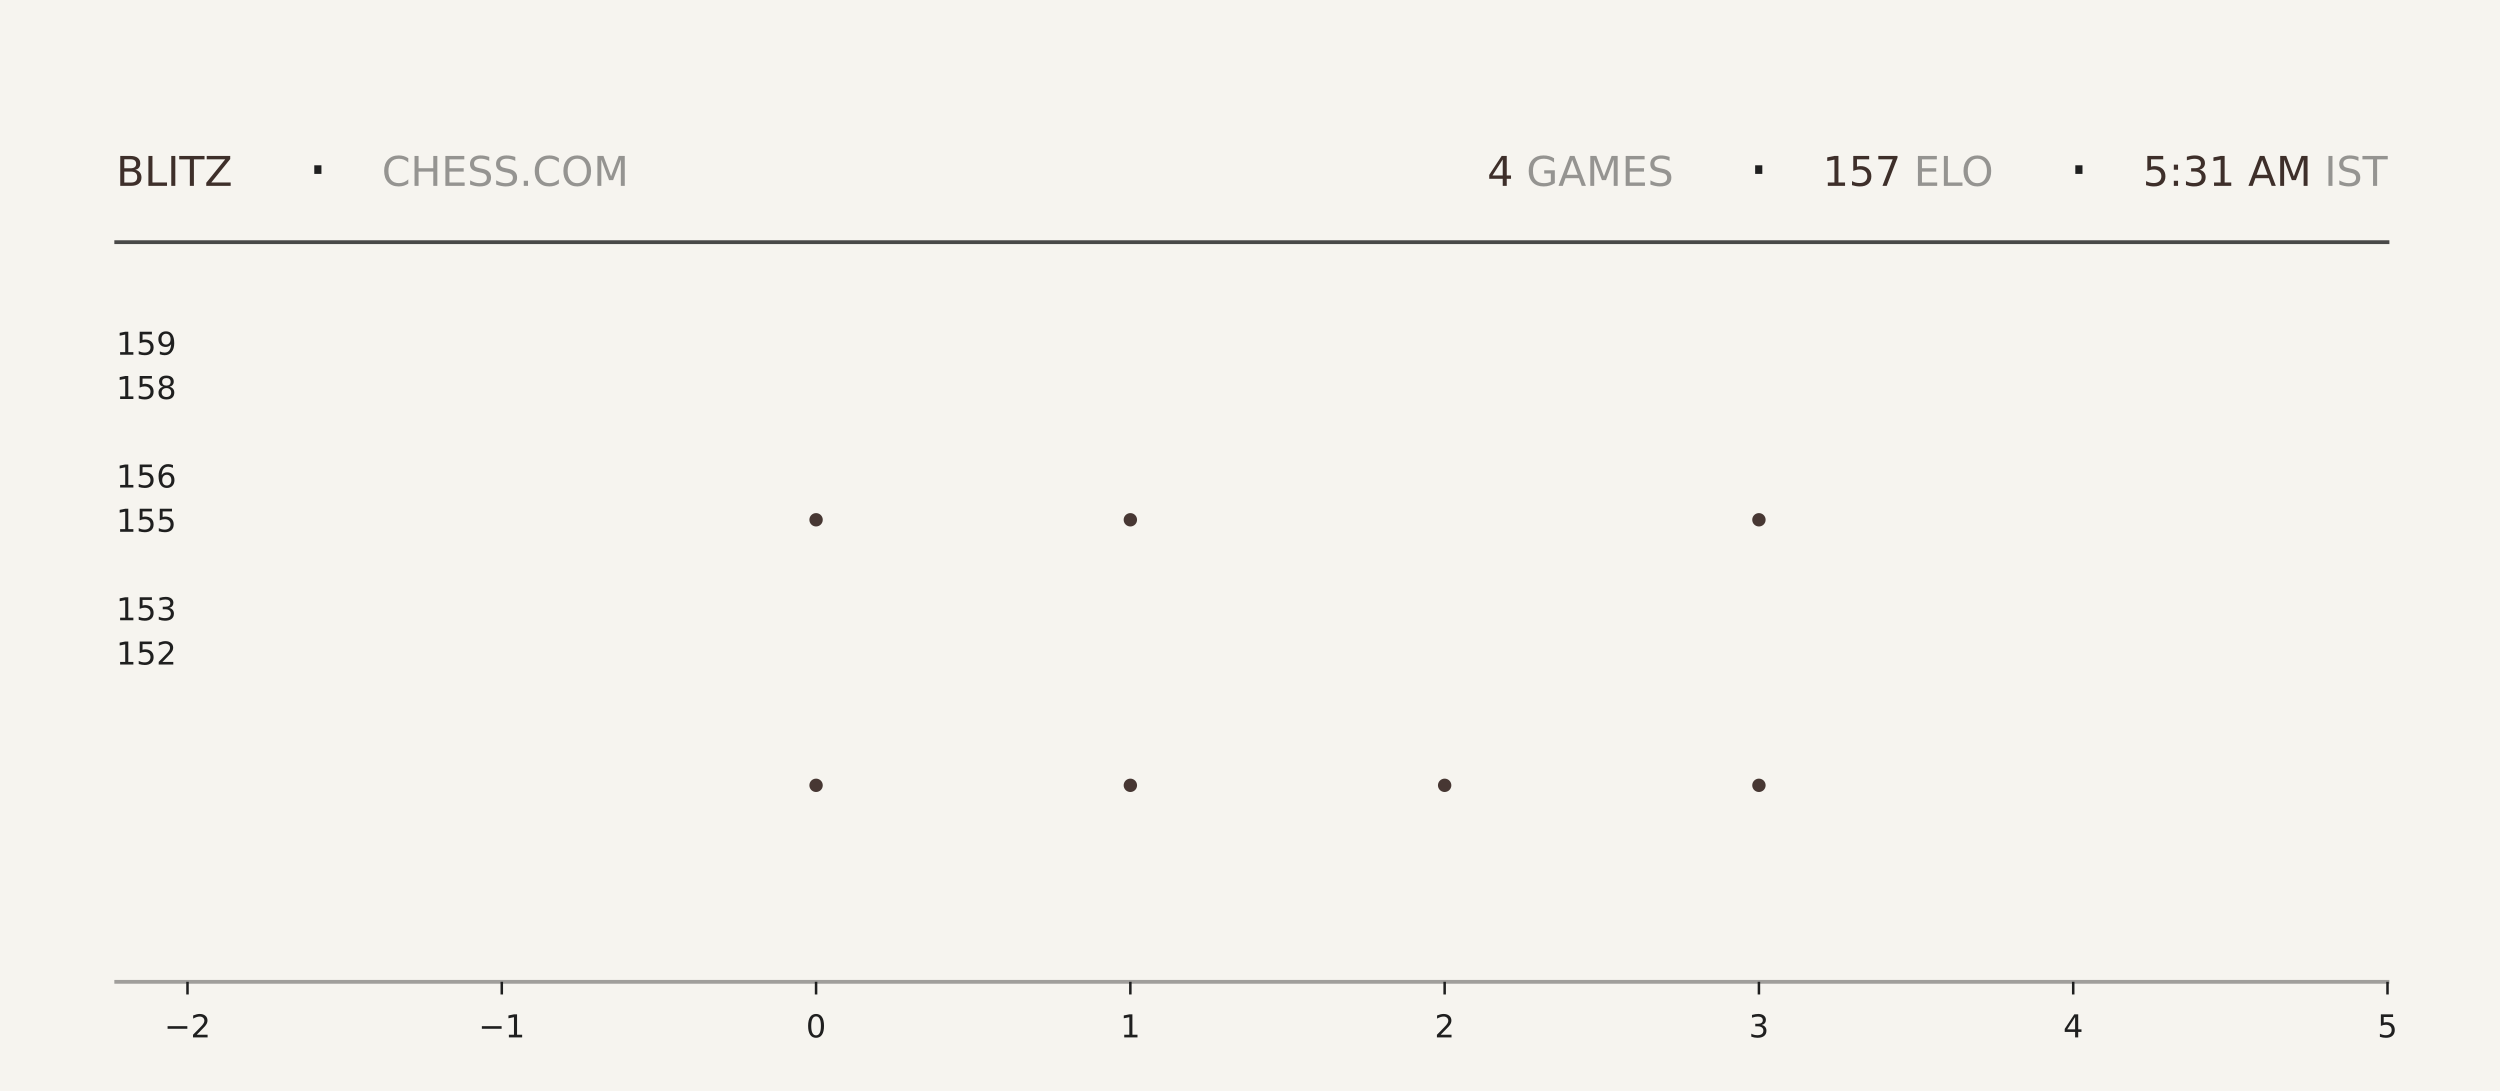
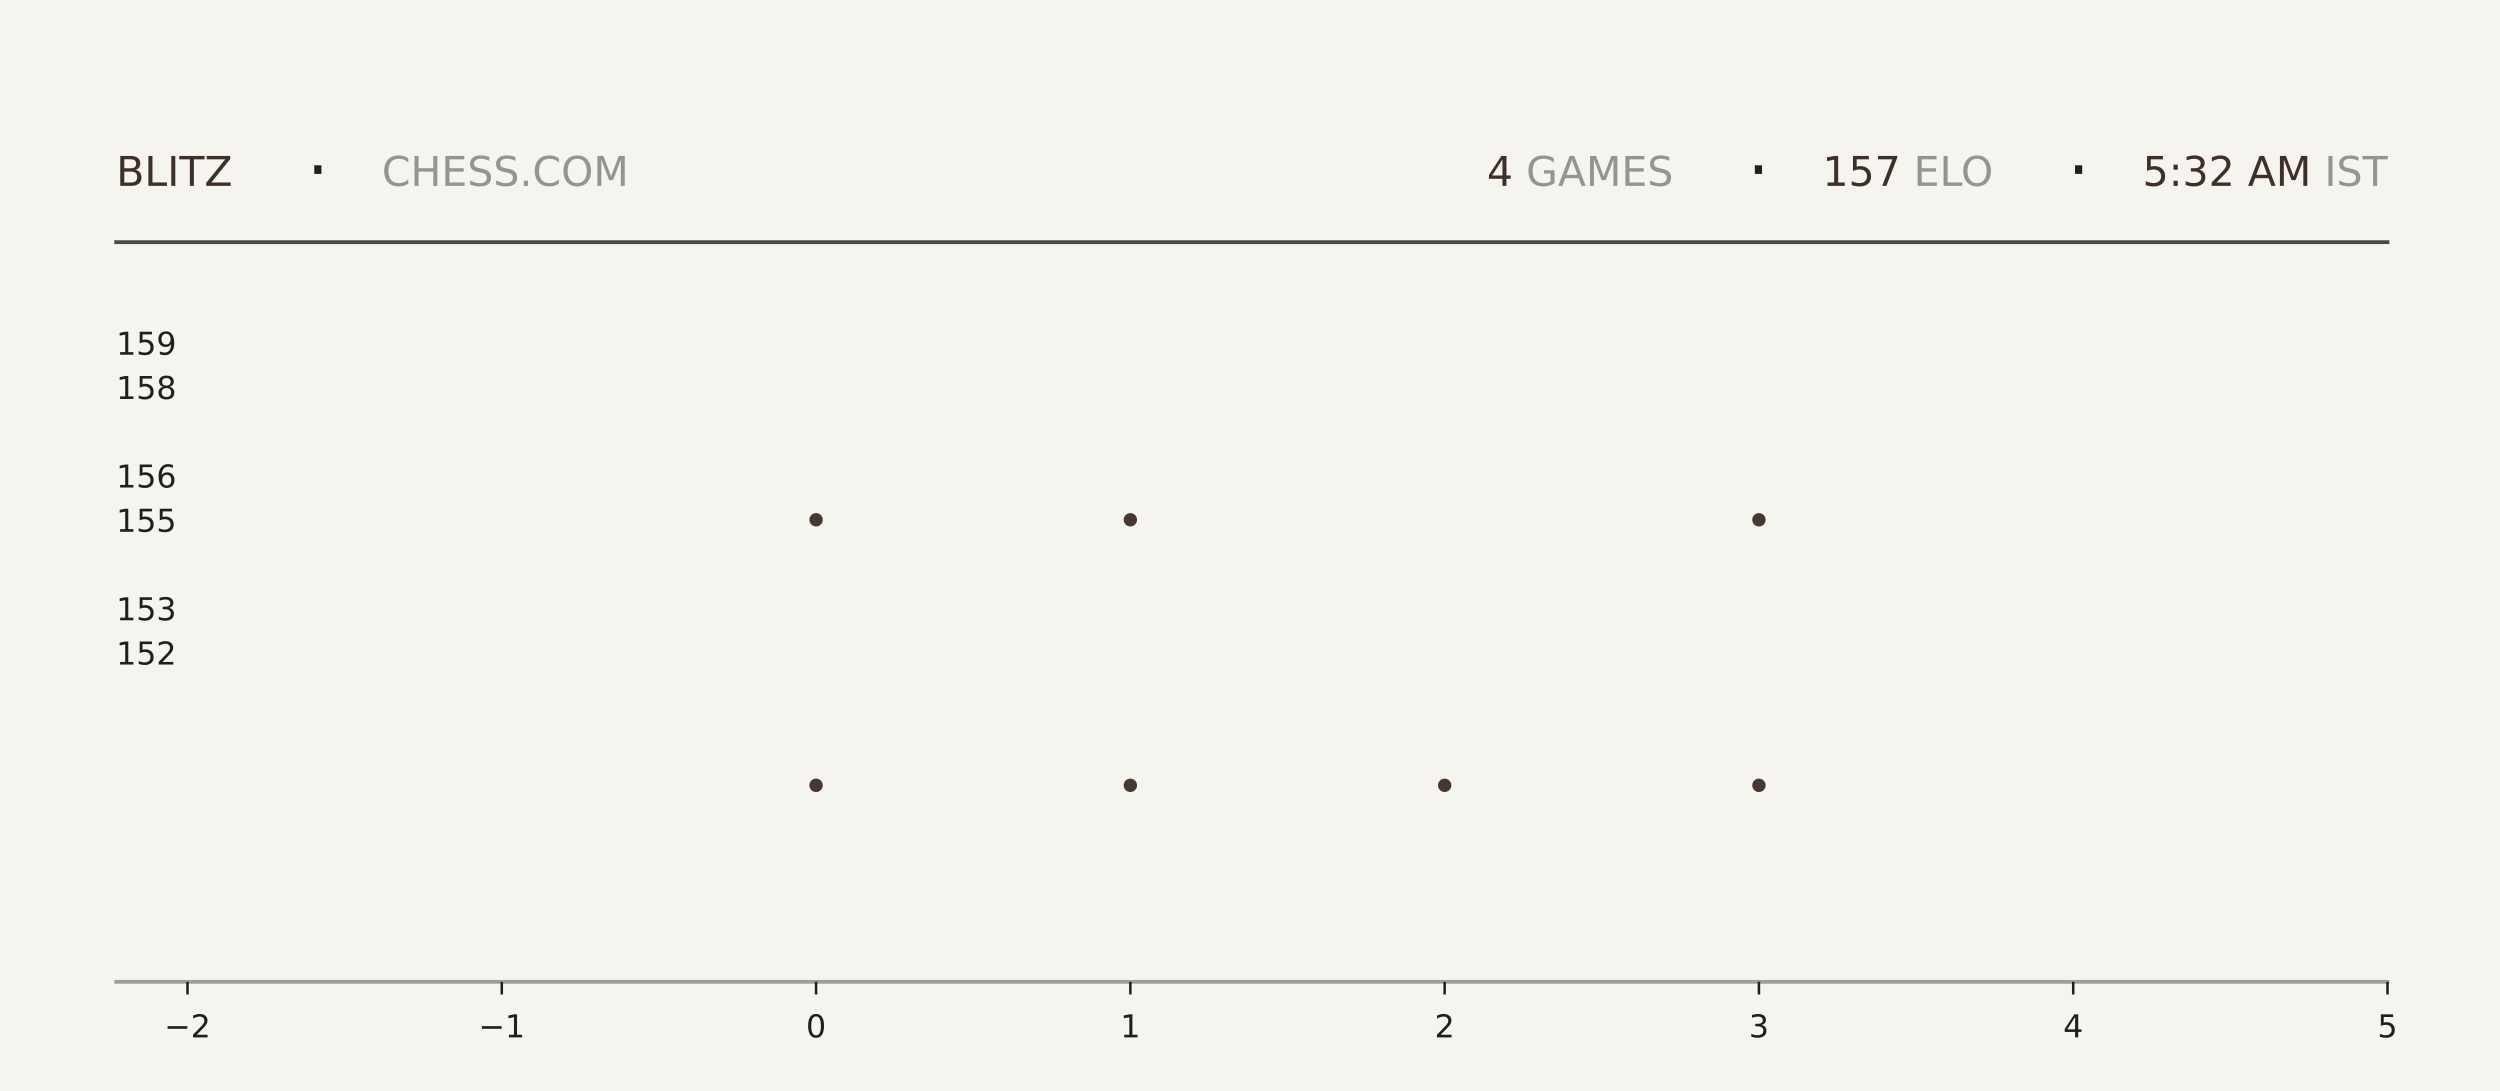
<svg xmlns="http://www.w3.org/2000/svg" xmlns:xlink="http://www.w3.org/1999/xlink" width="792pt" height="345.6pt" viewBox="0 0 792 345.6" version="1.1">
  <defs>
    <style type="text/css">*{stroke-linejoin: round; stroke-linecap: butt}</style>
  </defs>
  <g id="figure_1">
    <g id="patch_1">
      <path d="M 0 345.6  L 792 345.6  L 792 0  L 0 0  z " style="fill: #f6f4ef" />
    </g>
    <g id="axes_1">
      <g id="patch_2">
        <path d="M 59.4 311.04  L 756.36 311.04  L 756.36 103.68  L 59.4 103.68  z " style="fill: #f6f4ef" />
      </g>
      <g id="PathCollection_1">
        <defs>
-           <path id="m1d4a5a8f76" d="M 0 2.121  C 0.563 2.121 1.102 1.898 1.5 1.5  C 1.898 1.102 2.121 0.563 2.121 0  C 2.121 -0.563 1.898 -1.102 1.5 -1.5  C 1.102 -1.898 0.563 -2.121 0 -2.121  C -0.563 -2.121 -1.102 -1.898 -1.5 -1.5  C -1.898 -1.102 -2.121 -0.563 -2.121 0  C -2.121 0.563 -1.898 1.102 -1.5 1.5  C -1.102 1.898 -0.563 2.121 0 2.121  z " />
-         </defs>
-         <g clip-path="url(#pe805513de7)">
-           <use xlink:href="#m1d4a5a8f76" x="258.531" y="248.79" style="fill: #3e2f2a; fill-opacity: 0.95" />
-           <use xlink:href="#m1d4a5a8f76" x="258.531" y="164.668" style="fill: #3e2f2a; fill-opacity: 0.95" />
+           <path id="mcf1b8cc965" d="M 0 2.121  C 0.563 2.121 1.102 1.898 1.5 1.5  C 1.898 1.102 2.121 0.563 2.121 0  C 2.121 -0.563 1.898 -1.102 1.5 -1.5  C 1.102 -1.898 0.563 -2.121 0 -2.121  C -0.563 -2.121 -1.102 -1.898 -1.5 -1.5  C -1.898 -1.102 -2.121 -0.563 -2.121 0  C -2.121 0.563 -1.898 1.102 -1.5 1.5  C -1.102 1.898 -0.563 2.121 0 2.121  z " />
+         </defs>
+         <g clip-path="url(#p54ba9f88dd)">
+           <use xlink:href="#mcf1b8cc965" x="258.531" y="248.79" style="fill: #3e2f2a; fill-opacity: 0.95" />
+           <use xlink:href="#mcf1b8cc965" x="258.531" y="164.668" style="fill: #3e2f2a; fill-opacity: 0.95" />
        </g>
      </g>
      <g id="PathCollection_2">
-         <g clip-path="url(#pe805513de7)">
-           <use xlink:href="#m1d4a5a8f76" x="358.097" y="248.79" style="fill: #3e2f2a; fill-opacity: 0.95" />
-           <use xlink:href="#m1d4a5a8f76" x="358.097" y="164.668" style="fill: #3e2f2a; fill-opacity: 0.95" />
-           <use xlink:href="#m1d4a5a8f76" x="358.097" y="80.547" style="fill: #3e2f2a; fill-opacity: 0.95" />
+         <g clip-path="url(#p54ba9f88dd)">
+           <use xlink:href="#mcf1b8cc965" x="358.097" y="248.79" style="fill: #3e2f2a; fill-opacity: 0.95" />
+           <use xlink:href="#mcf1b8cc965" x="358.097" y="164.668" style="fill: #3e2f2a; fill-opacity: 0.95" />
+           <use xlink:href="#mcf1b8cc965" x="358.097" y="80.547" style="fill: #3e2f2a; fill-opacity: 0.95" />
        </g>
      </g>
      <g id="PathCollection_3">
-         <g clip-path="url(#pe805513de7)">
-           <use xlink:href="#m1d4a5a8f76" x="457.663" y="248.79" style="fill: #3e2f2a; fill-opacity: 0.95" />
+         <g clip-path="url(#p54ba9f88dd)">
+           <use xlink:href="#mcf1b8cc965" x="457.663" y="248.79" style="fill: #3e2f2a; fill-opacity: 0.95" />
        </g>
      </g>
      <g id="PathCollection_4">
-         <g clip-path="url(#pe805513de7)">
-           <use xlink:href="#m1d4a5a8f76" x="557.229" y="248.79" style="fill: #3e2f2a; fill-opacity: 0.95" />
-           <use xlink:href="#m1d4a5a8f76" x="557.229" y="164.668" style="fill: #3e2f2a; fill-opacity: 0.95" />
-           <use xlink:href="#m1d4a5a8f76" x="557.229" y="80.547" style="fill: #3e2f2a; fill-opacity: 0.95" />
+         <g clip-path="url(#p54ba9f88dd)">
+           <use xlink:href="#mcf1b8cc965" x="557.229" y="248.79" style="fill: #3e2f2a; fill-opacity: 0.95" />
+           <use xlink:href="#mcf1b8cc965" x="557.229" y="164.668" style="fill: #3e2f2a; fill-opacity: 0.95" />
+           <use xlink:href="#mcf1b8cc965" x="557.229" y="80.547" style="fill: #3e2f2a; fill-opacity: 0.95" />
        </g>
      </g>
      <g id="matplotlib.axis_1">
        <g id="xtick_1">
          <g id="line2d_1">
            <defs>
-               <path id="me26bf2d087" d="M 0 0  L 0 4  " style="stroke: #1f1f1f; stroke-width: 0.8" />
+               <path id="m02dc1f61db" d="M 0 0  L 0 4  " style="stroke: #1f1f1f; stroke-width: 0.8" />
            </defs>
            <g>
-               <use xlink:href="#me26bf2d087" x="59.4" y="311.04" style="fill: #1f1f1f; stroke: #1f1f1f; stroke-width: 0.8" />
+               <use xlink:href="#m02dc1f61db" x="59.4" y="311.04" style="fill: #1f1f1f; stroke: #1f1f1f; stroke-width: 0.8" />
            </g>
          </g>
          <g id="text_1">
            <g style="fill: #1f1f1f" transform="translate(52.02891 328.6384) scale(0.1 -0.1)">
              <defs>
                <path id="DejaVuSans-2212" d="M 678 2272  L 4684 2272  L 4684 1741  L 678 1741  L 678 2272  z " transform="scale(0.015625)" />
                <path id="DejaVuSans-32" d="M 1228 531  L 3431 531  L 3431 0  L 469 0  L 469 531  Q 828 903 1448 1529  Q 2069 2156 2228 2338  Q 2531 2678 2651 2914  Q 2772 3150 2772 3378  Q 2772 3750 2511 3984  Q 2250 4219 1831 4219  Q 1534 4219 1204 4116  Q 875 4013 500 3803  L 500 4441  Q 881 4594 1212 4672  Q 1544 4750 1819 4750  Q 2544 4750 2975 4387  Q 3406 4025 3406 3419  Q 3406 3131 3298 2873  Q 3191 2616 2906 2266  Q 2828 2175 2409 1742  Q 1991 1309 1228 531  z " transform="scale(0.015625)" />
              </defs>
              <use xlink:href="#DejaVuSans-2212" />
              <use xlink:href="#DejaVuSans-32" transform="translate(83.78906 0)" />
            </g>
          </g>
        </g>
        <g id="xtick_2">
          <g id="line2d_2">
            <g>
-               <use xlink:href="#me26bf2d087" x="158.966" y="311.04" style="fill: #1f1f1f; stroke: #1f1f1f; stroke-width: 0.8" />
+               <use xlink:href="#m02dc1f61db" x="158.966" y="311.04" style="fill: #1f1f1f; stroke: #1f1f1f; stroke-width: 0.8" />
            </g>
          </g>
          <g id="text_2">
            <g style="fill: #1f1f1f" transform="translate(151.5946 328.6384) scale(0.1 -0.1)">
              <defs>
                <path id="DejaVuSans-31" d="M 794 531  L 1825 531  L 1825 4091  L 703 3866  L 703 4441  L 1819 4666  L 2450 4666  L 2450 531  L 3481 531  L 3481 0  L 794 0  L 794 531  z " transform="scale(0.015625)" />
              </defs>
              <use xlink:href="#DejaVuSans-2212" />
              <use xlink:href="#DejaVuSans-31" transform="translate(83.78906 0)" />
            </g>
          </g>
        </g>
        <g id="xtick_3">
          <g id="line2d_3">
            <g>
-               <use xlink:href="#me26bf2d087" x="258.531" y="311.04" style="fill: #1f1f1f; stroke: #1f1f1f; stroke-width: 0.8" />
+               <use xlink:href="#m02dc1f61db" x="258.531" y="311.04" style="fill: #1f1f1f; stroke: #1f1f1f; stroke-width: 0.8" />
            </g>
          </g>
          <g id="text_3">
            <g style="fill: #1f1f1f" transform="translate(255.3502 328.6384) scale(0.1 -0.1)">
              <defs>
                <path id="DejaVuSans-30" d="M 2034 4250  Q 1547 4250 1301 3770  Q 1056 3291 1056 2328  Q 1056 1369 1301 889  Q 1547 409 2034 409  Q 2525 409 2770 889  Q 3016 1369 3016 2328  Q 3016 3291 2770 3770  Q 2525 4250 2034 4250  z M 2034 4750  Q 2819 4750 3233 4129  Q 3647 3509 3647 2328  Q 3647 1150 3233 529  Q 2819 -91 2034 -91  Q 1250 -91 836 529  Q 422 1150 422 2328  Q 422 3509 836 4129  Q 1250 4750 2034 4750  z " transform="scale(0.015625)" />
              </defs>
              <use xlink:href="#DejaVuSans-30" />
            </g>
          </g>
        </g>
        <g id="xtick_4">
          <g id="line2d_4">
            <g>
-               <use xlink:href="#me26bf2d087" x="358.097" y="311.04" style="fill: #1f1f1f; stroke: #1f1f1f; stroke-width: 0.8" />
+               <use xlink:href="#m02dc1f61db" x="358.097" y="311.04" style="fill: #1f1f1f; stroke: #1f1f1f; stroke-width: 0.8" />
            </g>
          </g>
          <g id="text_4">
            <g style="fill: #1f1f1f" transform="translate(354.9159 328.6384) scale(0.1 -0.1)">
              <use xlink:href="#DejaVuSans-31" />
            </g>
          </g>
        </g>
        <g id="xtick_5">
          <g id="line2d_5">
            <g>
-               <use xlink:href="#me26bf2d087" x="457.663" y="311.04" style="fill: #1f1f1f; stroke: #1f1f1f; stroke-width: 0.8" />
+               <use xlink:href="#m02dc1f61db" x="457.663" y="311.04" style="fill: #1f1f1f; stroke: #1f1f1f; stroke-width: 0.8" />
            </g>
          </g>
          <g id="text_5">
            <g style="fill: #1f1f1f" transform="translate(454.4816 328.6384) scale(0.1 -0.1)">
              <use xlink:href="#DejaVuSans-32" />
            </g>
          </g>
        </g>
        <g id="xtick_6">
          <g id="line2d_6">
            <g>
-               <use xlink:href="#me26bf2d087" x="557.229" y="311.04" style="fill: #1f1f1f; stroke: #1f1f1f; stroke-width: 0.8" />
+               <use xlink:href="#m02dc1f61db" x="557.229" y="311.04" style="fill: #1f1f1f; stroke: #1f1f1f; stroke-width: 0.8" />
            </g>
          </g>
          <g id="text_6">
            <g style="fill: #1f1f1f" transform="translate(554.0473 328.6384) scale(0.1 -0.1)">
              <defs>
                <path id="DejaVuSans-33" d="M 2597 2516  Q 3050 2419 3304 2112  Q 3559 1806 3559 1356  Q 3559 666 3084 287  Q 2609 -91 1734 -91  Q 1441 -91 1130 -33  Q 819 25 488 141  L 488 750  Q 750 597 1062 519  Q 1375 441 1716 441  Q 2309 441 2620 675  Q 2931 909 2931 1356  Q 2931 1769 2642 2001  Q 2353 2234 1838 2234  L 1294 2234  L 1294 2753  L 1863 2753  Q 2328 2753 2575 2939  Q 2822 3125 2822 3475  Q 2822 3834 2567 4026  Q 2313 4219 1838 4219  Q 1578 4219 1281 4162  Q 984 4106 628 3988  L 628 4550  Q 988 4650 1302 4700  Q 1616 4750 1894 4750  Q 2613 4750 3031 4423  Q 3450 4097 3450 3541  Q 3450 3153 3228 2886  Q 3006 2619 2597 2516  z " transform="scale(0.015625)" />
              </defs>
              <use xlink:href="#DejaVuSans-33" />
            </g>
          </g>
        </g>
        <g id="xtick_7">
          <g id="line2d_7">
            <g>
-               <use xlink:href="#me26bf2d087" x="656.794" y="311.04" style="fill: #1f1f1f; stroke: #1f1f1f; stroke-width: 0.8" />
+               <use xlink:href="#m02dc1f61db" x="656.794" y="311.04" style="fill: #1f1f1f; stroke: #1f1f1f; stroke-width: 0.8" />
            </g>
          </g>
          <g id="text_7">
            <g style="fill: #1f1f1f" transform="translate(653.613 328.6384) scale(0.1 -0.1)">
              <defs>
                <path id="DejaVuSans-34" d="M 2419 4116  L 825 1625  L 2419 1625  L 2419 4116  z M 2253 4666  L 3047 4666  L 3047 1625  L 3713 1625  L 3713 1100  L 3047 1100  L 3047 0  L 2419 0  L 2419 1100  L 313 1100  L 313 1709  L 2253 4666  z " transform="scale(0.015625)" />
              </defs>
              <use xlink:href="#DejaVuSans-34" />
            </g>
          </g>
        </g>
        <g id="xtick_8">
          <g id="line2d_8">
            <g>
-               <use xlink:href="#me26bf2d087" x="756.36" y="311.04" style="fill: #1f1f1f; stroke: #1f1f1f; stroke-width: 0.8" />
+               <use xlink:href="#m02dc1f61db" x="756.36" y="311.04" style="fill: #1f1f1f; stroke: #1f1f1f; stroke-width: 0.8" />
            </g>
          </g>
          <g id="text_8">
            <g style="fill: #1f1f1f" transform="translate(753.1788 328.6384) scale(0.1 -0.1)">
              <defs>
                <path id="DejaVuSans-35" d="M 691 4666  L 3169 4666  L 3169 4134  L 1269 4134  L 1269 2991  Q 1406 3038 1543 3061  Q 1681 3084 1819 3084  Q 2600 3084 3056 2656  Q 3513 2228 3513 1497  Q 3513 744 3044 326  Q 2575 -91 1722 -91  Q 1428 -91 1123 -41  Q 819 9 494 109  L 494 744  Q 775 591 1075 516  Q 1375 441 1709 441  Q 2250 441 2565 725  Q 2881 1009 2881 1497  Q 2881 1984 2565 2268  Q 2250 2553 1709 2553  Q 1456 2553 1204 2497  Q 953 2441 691 2322  L 691 4666  z " transform="scale(0.015625)" />
              </defs>
              <use xlink:href="#DejaVuSans-35" />
            </g>
          </g>
        </g>
      </g>
      <g id="matplotlib.axis_2">
        <g id="ytick_1">
          <g id="line2d_9" />
          <g id="text_9">
            <g style="fill: #1f1f1f" transform="translate(36.8125 210.5283) scale(0.1 -0.1)">
              <use xlink:href="#DejaVuSans-31" />
              <use xlink:href="#DejaVuSans-35" transform="translate(63.62305 0)" />
              <use xlink:href="#DejaVuSans-32" transform="translate(127.2461 0)" />
            </g>
          </g>
        </g>
        <g id="ytick_2">
          <g id="line2d_10" />
          <g id="text_10">
            <g style="fill: #1f1f1f" transform="translate(36.8125 196.508) scale(0.1 -0.1)">
              <use xlink:href="#DejaVuSans-31" />
              <use xlink:href="#DejaVuSans-35" transform="translate(63.62305 0)" />
              <use xlink:href="#DejaVuSans-33" transform="translate(127.2461 0)" />
            </g>
          </g>
        </g>
        <g id="ytick_3">
          <g id="line2d_11" />
          <g id="text_11">
            <g style="fill: #1f1f1f" transform="translate(36.8125 168.4675) scale(0.1 -0.1)">
              <use xlink:href="#DejaVuSans-31" />
              <use xlink:href="#DejaVuSans-35" transform="translate(63.62305 0)" />
              <use xlink:href="#DejaVuSans-35" transform="translate(127.2461 0)" />
            </g>
          </g>
        </g>
        <g id="ytick_4">
          <g id="line2d_12" />
          <g id="text_12">
            <g style="fill: #1f1f1f" transform="translate(36.8125 154.4472) scale(0.1 -0.1)">
              <defs>
                <path id="DejaVuSans-36" d="M 2113 2584  Q 1688 2584 1439 2293  Q 1191 2003 1191 1497  Q 1191 994 1439 701  Q 1688 409 2113 409  Q 2538 409 2786 701  Q 3034 994 3034 1497  Q 3034 2003 2786 2293  Q 2538 2584 2113 2584  z M 3366 4563  L 3366 3988  Q 3128 4100 2886 4159  Q 2644 4219 2406 4219  Q 1781 4219 1451 3797  Q 1122 3375 1075 2522  Q 1259 2794 1537 2939  Q 1816 3084 2150 3084  Q 2853 3084 3261 2657  Q 3669 2231 3669 1497  Q 3669 778 3244 343  Q 2819 -91 2113 -91  Q 1303 -91 875 529  Q 447 1150 447 2328  Q 447 3434 972 4092  Q 1497 4750 2381 4750  Q 2619 4750 2861 4703  Q 3103 4656 3366 4563  z " transform="scale(0.015625)" />
              </defs>
              <use xlink:href="#DejaVuSans-31" />
              <use xlink:href="#DejaVuSans-35" transform="translate(63.62305 0)" />
              <use xlink:href="#DejaVuSans-36" transform="translate(127.2461 0)" />
            </g>
          </g>
        </g>
        <g id="ytick_5">
          <g id="line2d_13" />
          <g id="text_13">
            <g style="fill: #1f1f1f" transform="translate(36.8125 126.4066) scale(0.1 -0.1)">
              <defs>
                <path id="DejaVuSans-38" d="M 2034 2216  Q 1584 2216 1326 1975  Q 1069 1734 1069 1313  Q 1069 891 1326 650  Q 1584 409 2034 409  Q 2484 409 2743 651  Q 3003 894 3003 1313  Q 3003 1734 2745 1975  Q 2488 2216 2034 2216  z M 1403 2484  Q 997 2584 770 2862  Q 544 3141 544 3541  Q 544 4100 942 4425  Q 1341 4750 2034 4750  Q 2731 4750 3128 4425  Q 3525 4100 3525 3541  Q 3525 3141 3298 2862  Q 3072 2584 2669 2484  Q 3125 2378 3379 2068  Q 3634 1759 3634 1313  Q 3634 634 3220 271  Q 2806 -91 2034 -91  Q 1263 -91 848 271  Q 434 634 434 1313  Q 434 1759 690 2068  Q 947 2378 1403 2484  z M 1172 3481  Q 1172 3119 1398 2916  Q 1625 2713 2034 2713  Q 2441 2713 2670 2916  Q 2900 3119 2900 3481  Q 2900 3844 2670 4047  Q 2441 4250 2034 4250  Q 1625 4250 1398 4047  Q 1172 3844 1172 3481  z " transform="scale(0.015625)" />
              </defs>
              <use xlink:href="#DejaVuSans-31" />
              <use xlink:href="#DejaVuSans-35" transform="translate(63.62305 0)" />
              <use xlink:href="#DejaVuSans-38" transform="translate(127.2461 0)" />
            </g>
          </g>
        </g>
        <g id="ytick_6">
          <g id="line2d_14" />
          <g id="text_14">
            <g style="fill: #1f1f1f" transform="translate(36.8125 112.3863) scale(0.1 -0.1)">
              <defs>
                <path id="DejaVuSans-39" d="M 703 97  L 703 672  Q 941 559 1184 500  Q 1428 441 1663 441  Q 2288 441 2617 861  Q 2947 1281 2994 2138  Q 2813 1869 2534 1725  Q 2256 1581 1919 1581  Q 1219 1581 811 2004  Q 403 2428 403 3163  Q 403 3881 828 4315  Q 1253 4750 1959 4750  Q 2769 4750 3195 4129  Q 3622 3509 3622 2328  Q 3622 1225 3098 567  Q 2575 -91 1691 -91  Q 1453 -91 1209 -44  Q 966 3 703 97  z M 1959 2075  Q 2384 2075 2632 2365  Q 2881 2656 2881 3163  Q 2881 3666 2632 3958  Q 2384 4250 1959 4250  Q 1534 4250 1286 3958  Q 1038 3666 1038 3163  Q 1038 2656 1286 2365  Q 1534 2075 1959 2075  z " transform="scale(0.015625)" />
              </defs>
              <use xlink:href="#DejaVuSans-31" />
              <use xlink:href="#DejaVuSans-35" transform="translate(63.62305 0)" />
              <use xlink:href="#DejaVuSans-39" transform="translate(127.2461 0)" />
            </g>
          </g>
        </g>
      </g>
    </g>
    <g id="line2d_15">
      <path d="M 36.82 76.723  L 756.36 76.723  " style="fill: none; stroke: #1f1f1f; stroke-opacity: 0.8; stroke-width: 1.2; stroke-linecap: square" />
    </g>
    <g id="line2d_16">
      <path d="M 36.82 311.04  L 756.36 311.04  " style="fill: none; stroke: #1f1f1f; stroke-opacity: 0.4; stroke-width: 1.2; stroke-linecap: square" />
    </g>
    <g id="text_15">
      <g style="fill: #3e2f2a" transform="translate(36.82 58.88319) scale(0.13 -0.13)">
        <defs>
          <path id="DejaVuSans-42" d="M 1259 2228  L 1259 519  L 2272 519  Q 2781 519 3026 730  Q 3272 941 3272 1375  Q 3272 1813 3026 2020  Q 2781 2228 2272 2228  L 1259 2228  z M 1259 4147  L 1259 2741  L 2194 2741  Q 2656 2741 2882 2914  Q 3109 3088 3109 3444  Q 3109 3797 2882 3972  Q 2656 4147 2194 4147  L 1259 4147  z M 628 4666  L 2241 4666  Q 2963 4666 3353 4366  Q 3744 4066 3744 3513  Q 3744 3084 3544 2831  Q 3344 2578 2956 2516  Q 3422 2416 3680 2098  Q 3938 1781 3938 1306  Q 3938 681 3513 340  Q 3088 0 2303 0  L 628 0  L 628 4666  z " transform="scale(0.015625)" />
          <path id="DejaVuSans-4c" d="M 628 4666  L 1259 4666  L 1259 531  L 3531 531  L 3531 0  L 628 0  L 628 4666  z " transform="scale(0.015625)" />
          <path id="DejaVuSans-49" d="M 628 4666  L 1259 4666  L 1259 0  L 628 0  L 628 4666  z " transform="scale(0.015625)" />
          <path id="DejaVuSans-54" d="M -19 4666  L 3928 4666  L 3928 4134  L 2272 4134  L 2272 0  L 1638 0  L 1638 4134  L -19 4134  L -19 4666  z " transform="scale(0.015625)" />
          <path id="DejaVuSans-5a" d="M 359 4666  L 4025 4666  L 4025 4184  L 1075 531  L 4097 531  L 4097 0  L 288 0  L 288 481  L 3238 4134  L 359 4134  L 359 4666  z " transform="scale(0.015625)" />
        </defs>
        <use xlink:href="#DejaVuSans-42" />
        <use xlink:href="#DejaVuSans-4c" transform="translate(68.60352 0)" />
        <use xlink:href="#DejaVuSans-49" transform="translate(124.3164 0)" />
        <use xlink:href="#DejaVuSans-54" transform="translate(153.8086 0)" />
        <use xlink:href="#DejaVuSans-5a" transform="translate(214.8926 0)" />
      </g>
    </g>
    <g id="text_16">
      <g style="fill: #1f1f1f" transform="translate(97.21 61.36662) scale(0.22 -0.22)">
        <defs>
          <path id="DejaVuSans-b7" d="M 684 2619  L 1344 2619  L 1344 1825  L 684 1825  L 684 2619  z " transform="scale(0.015625)" />
        </defs>
        <use xlink:href="#DejaVuSans-b7" />
      </g>
    </g>
    <g id="text_17">
      <g style="fill: #1f1f1f; opacity: 0.45" transform="translate(120.97 58.88319) scale(0.13 -0.13)">
        <defs>
          <path id="DejaVuSans-43" d="M 4122 4306  L 4122 3641  Q 3803 3938 3442 4084  Q 3081 4231 2675 4231  Q 1875 4231 1450 3742  Q 1025 3253 1025 2328  Q 1025 1406 1450 917  Q 1875 428 2675 428  Q 3081 428 3442 575  Q 3803 722 4122 1019  L 4122 359  Q 3791 134 3420 21  Q 3050 -91 2638 -91  Q 1578 -91 968 557  Q 359 1206 359 2328  Q 359 3453 968 4101  Q 1578 4750 2638 4750  Q 3056 4750 3426 4639  Q 3797 4528 4122 4306  z " transform="scale(0.015625)" />
          <path id="DejaVuSans-48" d="M 628 4666  L 1259 4666  L 1259 2753  L 3553 2753  L 3553 4666  L 4184 4666  L 4184 0  L 3553 0  L 3553 2222  L 1259 2222  L 1259 0  L 628 0  L 628 4666  z " transform="scale(0.015625)" />
          <path id="DejaVuSans-45" d="M 628 4666  L 3578 4666  L 3578 4134  L 1259 4134  L 1259 2753  L 3481 2753  L 3481 2222  L 1259 2222  L 1259 531  L 3634 531  L 3634 0  L 628 0  L 628 4666  z " transform="scale(0.015625)" />
          <path id="DejaVuSans-53" d="M 3425 4513  L 3425 3897  Q 3066 4069 2747 4153  Q 2428 4238 2131 4238  Q 1616 4238 1336 4038  Q 1056 3838 1056 3469  Q 1056 3159 1242 3001  Q 1428 2844 1947 2747  L 2328 2669  Q 3034 2534 3370 2195  Q 3706 1856 3706 1288  Q 3706 609 3251 259  Q 2797 -91 1919 -91  Q 1588 -91 1214 -16  Q 841 59 441 206  L 441 856  Q 825 641 1194 531  Q 1563 422 1919 422  Q 2459 422 2753 634  Q 3047 847 3047 1241  Q 3047 1584 2836 1778  Q 2625 1972 2144 2069  L 1759 2144  Q 1053 2284 737 2584  Q 422 2884 422 3419  Q 422 4038 858 4394  Q 1294 4750 2059 4750  Q 2388 4750 2728 4690  Q 3069 4631 3425 4513  z " transform="scale(0.015625)" />
          <path id="DejaVuSans-2e" d="M 684 794  L 1344 794  L 1344 0  L 684 0  L 684 794  z " transform="scale(0.015625)" />
          <path id="DejaVuSans-4f" d="M 2522 4238  Q 1834 4238 1429 3725  Q 1025 3213 1025 2328  Q 1025 1447 1429 934  Q 1834 422 2522 422  Q 3209 422 3611 934  Q 4013 1447 4013 2328  Q 4013 3213 3611 3725  Q 3209 4238 2522 4238  z M 2522 4750  Q 3503 4750 4090 4092  Q 4678 3434 4678 2328  Q 4678 1225 4090 567  Q 3503 -91 2522 -91  Q 1538 -91 948 565  Q 359 1222 359 2328  Q 359 3434 948 4092  Q 1538 4750 2522 4750  z " transform="scale(0.015625)" />
          <path id="DejaVuSans-4d" d="M 628 4666  L 1569 4666  L 2759 1491  L 3956 4666  L 4897 4666  L 4897 0  L 4281 0  L 4281 4097  L 3078 897  L 2444 897  L 1241 4097  L 1241 0  L 628 0  L 628 4666  z " transform="scale(0.015625)" />
        </defs>
        <use xlink:href="#DejaVuSans-43" />
        <use xlink:href="#DejaVuSans-48" transform="translate(69.82422 0)" />
        <use xlink:href="#DejaVuSans-45" transform="translate(145.0195 0)" />
        <use xlink:href="#DejaVuSans-53" transform="translate(208.2031 0)" />
        <use xlink:href="#DejaVuSans-53" transform="translate(271.6797 0)" />
        <use xlink:href="#DejaVuSans-2e" transform="translate(335.1562 0)" />
        <use xlink:href="#DejaVuSans-43" transform="translate(366.9434 0)" />
        <use xlink:href="#DejaVuSans-4f" transform="translate(436.7676 0)" />
        <use xlink:href="#DejaVuSans-4d" transform="translate(515.4785 0)" />
      </g>
    </g>
    <g id="text_18">
-       <g style="fill: #3e2f2a" transform="translate(471.15 58.88319) scale(0.13 -0.13)">
+       <g style="fill: #3e2f2a" transform="translate(471.06 58.88319) scale(0.13 -0.13)">
        <use xlink:href="#DejaVuSans-34" />
      </g>
    </g>
    <g id="text_19">
-       <g style="fill: #1f1f1f; opacity: 0.45" transform="translate(479.43 58.88319) scale(0.13 -0.13)">
+       <g style="fill: #1f1f1f; opacity: 0.45" transform="translate(479.34 58.88319) scale(0.13 -0.13)">
        <defs>
          <path id="DejaVuSans-20" transform="scale(0.015625)" />
          <path id="DejaVuSans-47" d="M 3809 666  L 3809 1919  L 2778 1919  L 2778 2438  L 4434 2438  L 4434 434  Q 4069 175 3628 42  Q 3188 -91 2688 -91  Q 1594 -91 976 548  Q 359 1188 359 2328  Q 359 3472 976 4111  Q 1594 4750 2688 4750  Q 3144 4750 3555 4637  Q 3966 4525 4313 4306  L 4313 3634  Q 3963 3931 3569 4081  Q 3175 4231 2741 4231  Q 1884 4231 1454 3753  Q 1025 3275 1025 2328  Q 1025 1384 1454 906  Q 1884 428 2741 428  Q 3075 428 3337 486  Q 3600 544 3809 666  z " transform="scale(0.015625)" />
          <path id="DejaVuSans-41" d="M 2188 4044  L 1331 1722  L 3047 1722  L 2188 4044  z M 1831 4666  L 2547 4666  L 4325 0  L 3669 0  L 3244 1197  L 1141 1197  L 716 0  L 50 0  L 1831 4666  z " transform="scale(0.015625)" />
        </defs>
        <use xlink:href="#DejaVuSans-20" />
        <use xlink:href="#DejaVuSans-47" transform="translate(31.78711 0)" />
        <use xlink:href="#DejaVuSans-41" transform="translate(109.2773 0)" />
        <use xlink:href="#DejaVuSans-4d" transform="translate(177.6855 0)" />
        <use xlink:href="#DejaVuSans-45" transform="translate(263.9648 0)" />
        <use xlink:href="#DejaVuSans-53" transform="translate(327.1484 0)" />
      </g>
    </g>
    <g id="text_20">
-       <g style="fill: #1f1f1f" transform="translate(553.68 61.36662) scale(0.22 -0.22)">
+       <g style="fill: #1f1f1f" transform="translate(553.59 61.36662) scale(0.22 -0.22)">
        <use xlink:href="#DejaVuSans-b7" />
      </g>
    </g>
    <g id="text_21">
-       <g style="fill: #3e2f2a" transform="translate(577.44 58.88319) scale(0.13 -0.13)">
+       <g style="fill: #3e2f2a" transform="translate(577.35 58.88319) scale(0.13 -0.13)">
        <defs>
          <path id="DejaVuSans-37" d="M 525 4666  L 3525 4666  L 3525 4397  L 1831 0  L 1172 0  L 2766 4134  L 525 4134  L 525 4666  z " transform="scale(0.015625)" />
        </defs>
        <use xlink:href="#DejaVuSans-31" />
        <use xlink:href="#DejaVuSans-35" transform="translate(63.62305 0)" />
        <use xlink:href="#DejaVuSans-37" transform="translate(127.2461 0)" />
      </g>
    </g>
    <g id="text_22">
-       <g style="fill: #1f1f1f; opacity: 0.45" transform="translate(602.19 58.88319) scale(0.13 -0.13)">
+       <g style="fill: #1f1f1f; opacity: 0.45" transform="translate(602.1 58.88319) scale(0.13 -0.13)">
        <use xlink:href="#DejaVuSans-20" />
        <use xlink:href="#DejaVuSans-45" transform="translate(31.78711 0)" />
        <use xlink:href="#DejaVuSans-4c" transform="translate(94.9707 0)" />
        <use xlink:href="#DejaVuSans-4f" transform="translate(147.0586 0)" />
      </g>
    </g>
    <g id="text_23">
-       <g style="fill: #1f1f1f" transform="translate(655.11 61.36662) scale(0.22 -0.22)">
+       <g style="fill: #1f1f1f" transform="translate(655.02 61.36662) scale(0.22 -0.22)">
        <use xlink:href="#DejaVuSans-b7" />
      </g>
    </g>
    <g id="text_24">
-       <g style="fill: #3e2f2a" transform="translate(678.87 58.88319) scale(0.13 -0.13)">
+       <g style="fill: #3e2f2a" transform="translate(678.78 58.88319) scale(0.13 -0.13)">
        <defs>
          <path id="DejaVuSans-3a" d="M 750 794  L 1409 794  L 1409 0  L 750 0  L 750 794  z M 750 3309  L 1409 3309  L 1409 2516  L 750 2516  L 750 3309  z " transform="scale(0.015625)" />
        </defs>
        <use xlink:href="#DejaVuSans-35" />
        <use xlink:href="#DejaVuSans-3a" transform="translate(63.62305 0)" />
        <use xlink:href="#DejaVuSans-33" transform="translate(97.31445 0)" />
-         <use xlink:href="#DejaVuSans-31" transform="translate(160.9375 0)" />
+         <use xlink:href="#DejaVuSans-32" transform="translate(160.9375 0)" />
        <use xlink:href="#DejaVuSans-20" transform="translate(224.5605 0)" />
        <use xlink:href="#DejaVuSans-41" transform="translate(256.3477 0)" />
        <use xlink:href="#DejaVuSans-4d" transform="translate(324.7559 0)" />
      </g>
    </g>
    <g id="text_25">
      <g style="fill: #1f1f1f; opacity: 0.45" transform="translate(732.24 58.88319) scale(0.13 -0.13)">
        <use xlink:href="#DejaVuSans-20" />
        <use xlink:href="#DejaVuSans-49" transform="translate(31.78711 0)" />
        <use xlink:href="#DejaVuSans-53" transform="translate(61.2793 0)" />
        <use xlink:href="#DejaVuSans-54" transform="translate(124.7559 0)" />
      </g>
    </g>
  </g>
  <defs>
-     <clipPath id="pe805513de7">
+     <clipPath id="p54ba9f88dd">
      <rect x="59.4" y="103.68" width="696.96" height="207.36" />
    </clipPath>
  </defs>
</svg>
